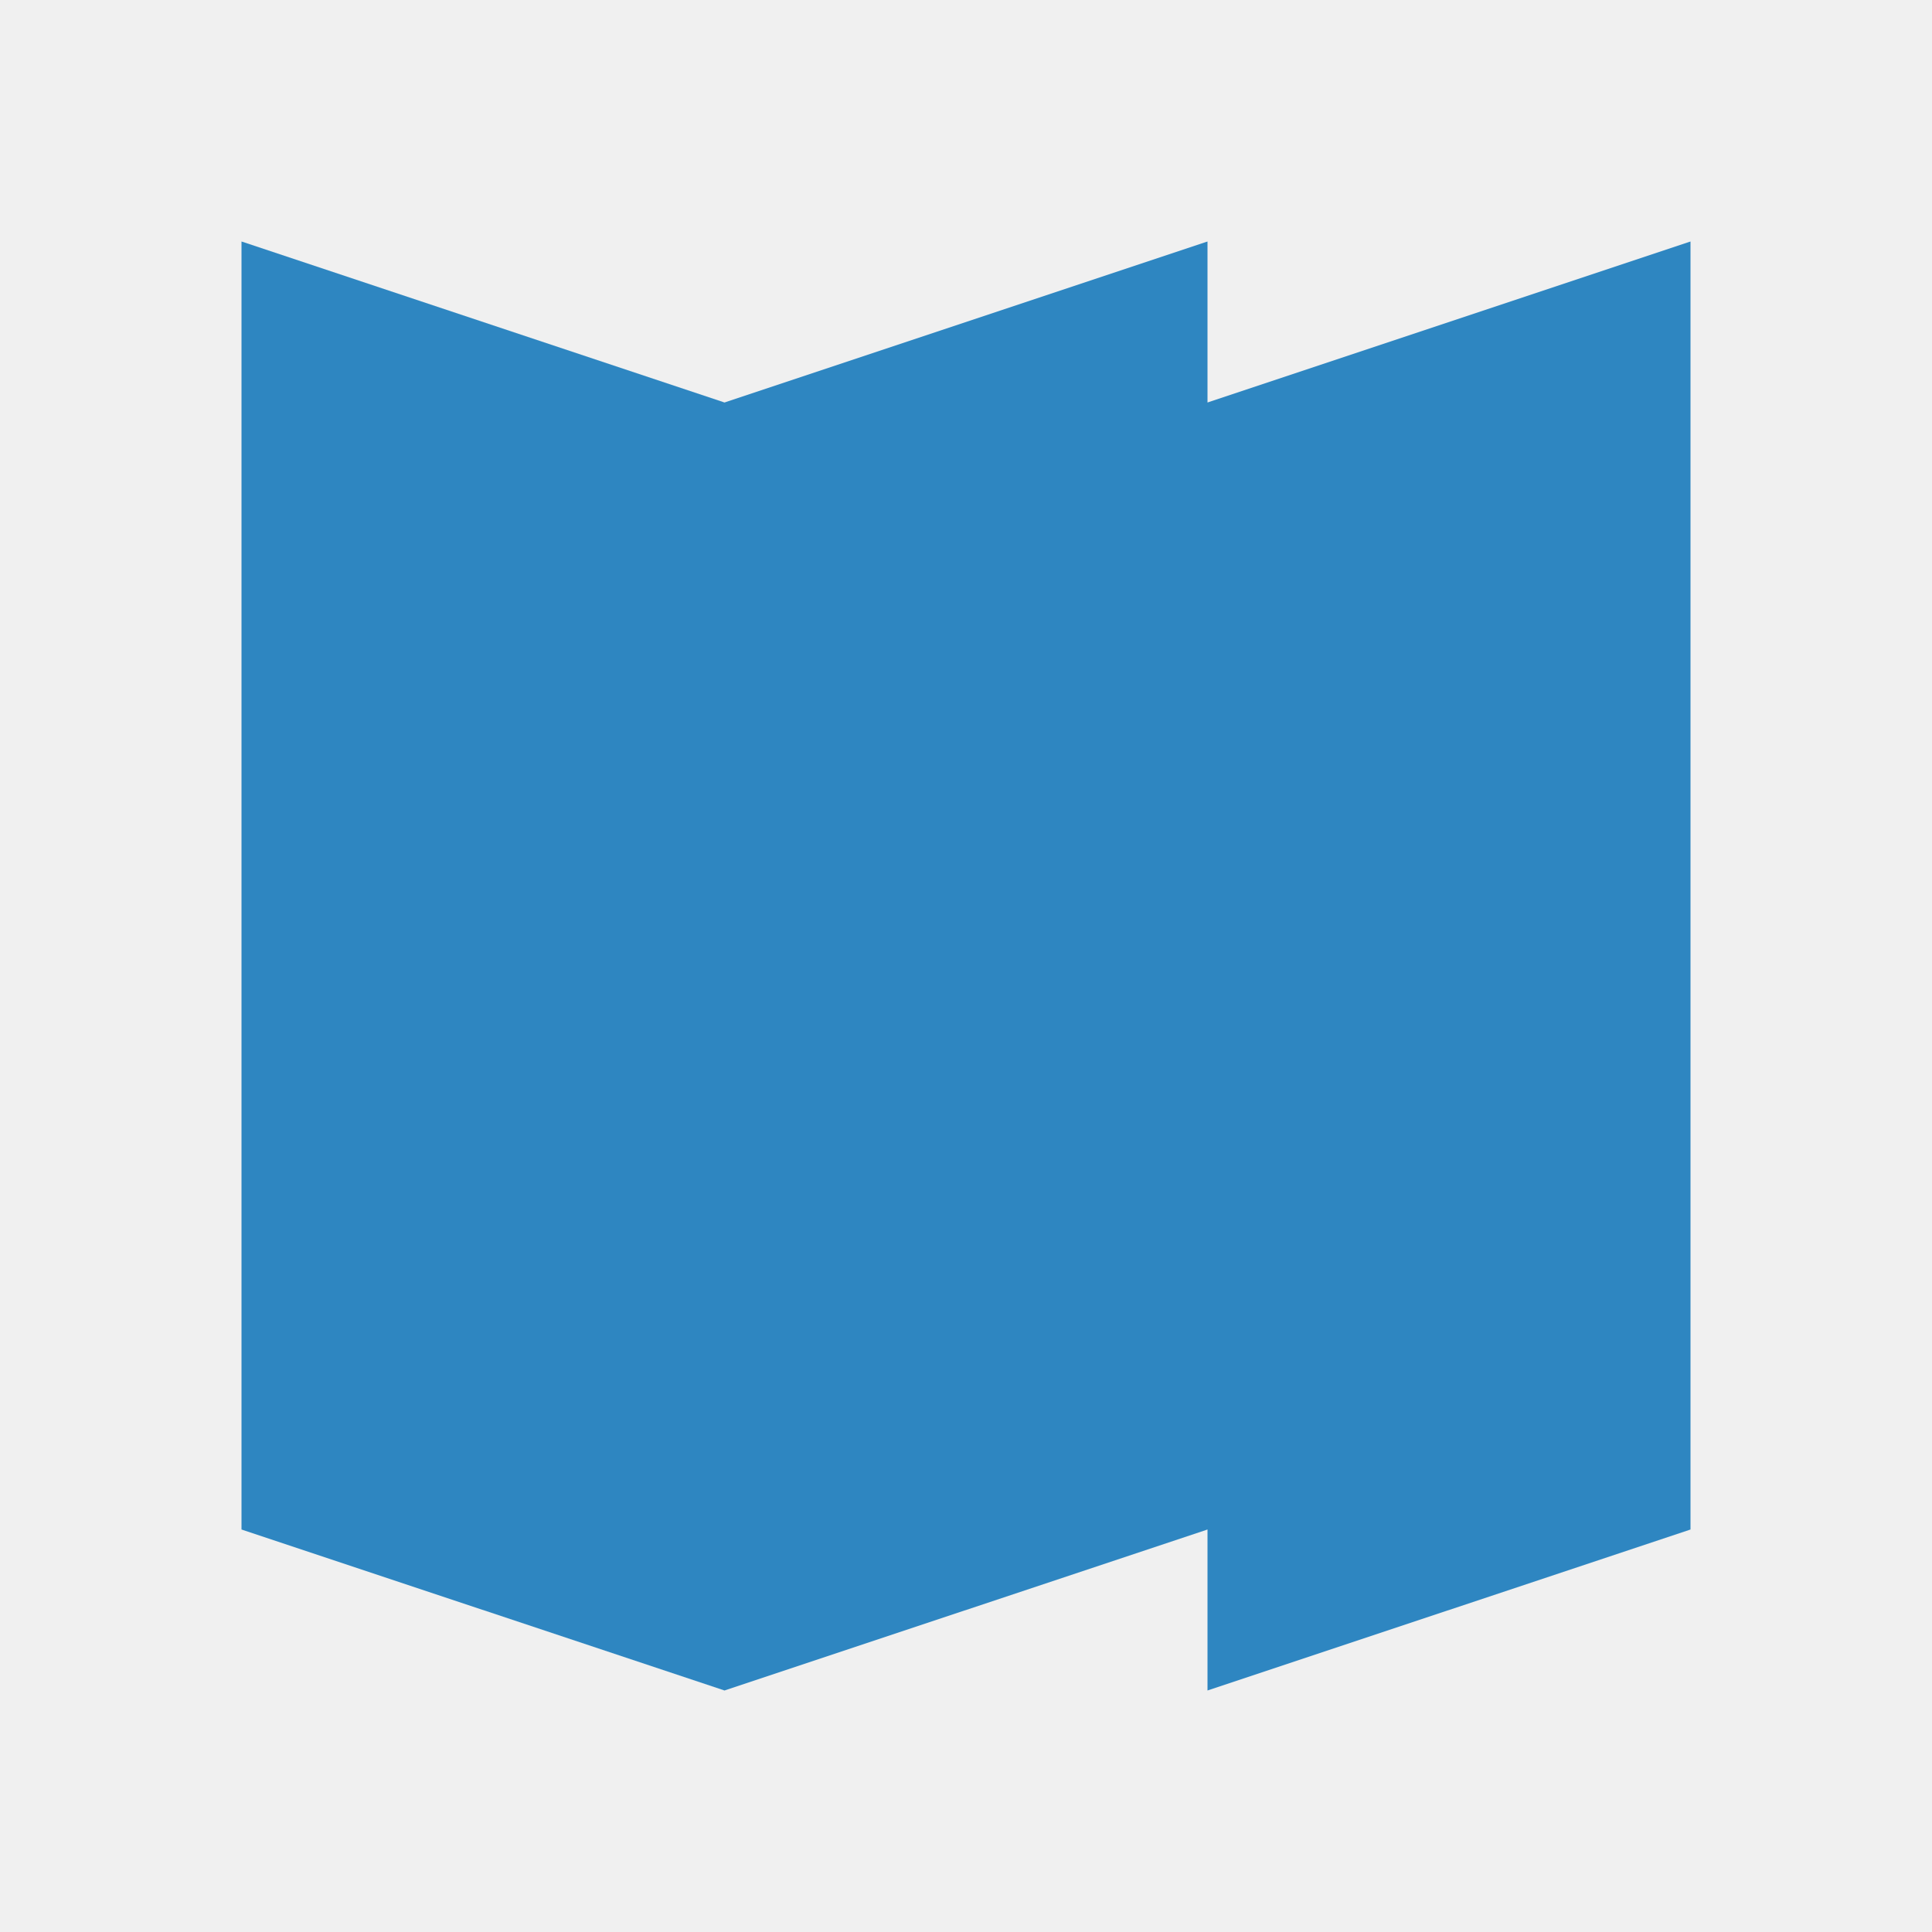
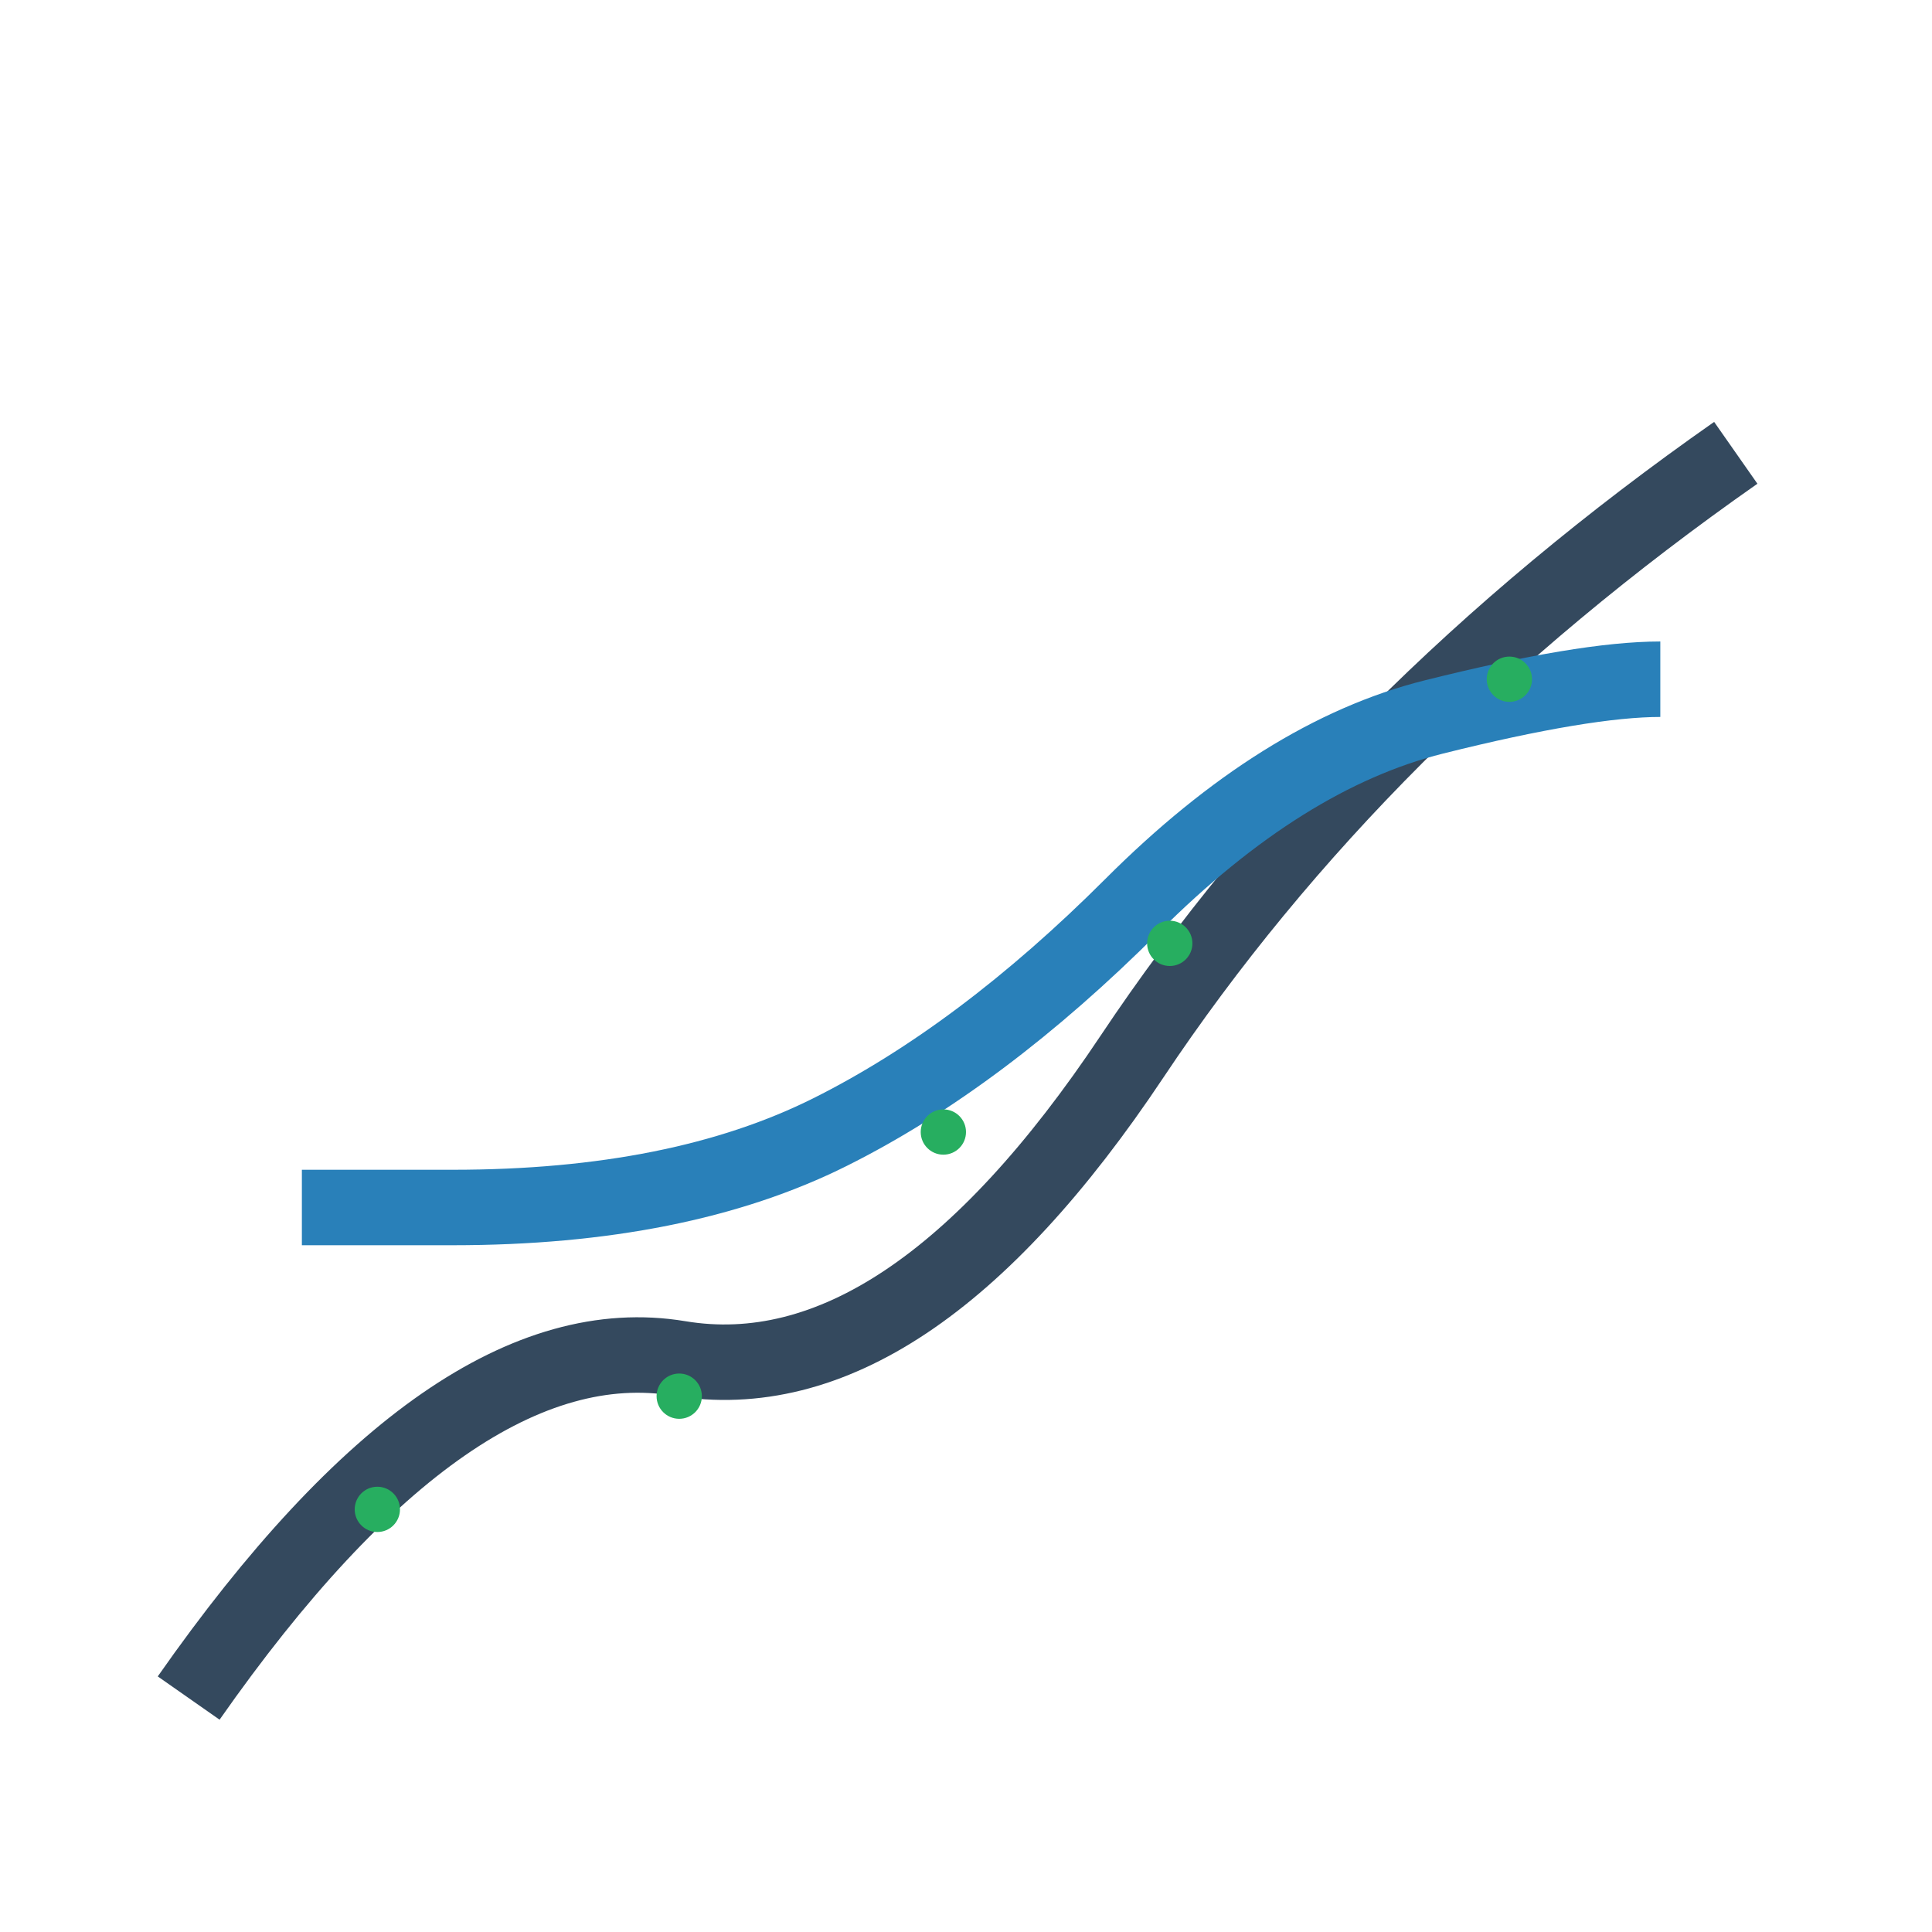
- <svg xmlns="http://www.w3.org/2000/svg" width="20" height="20" viewBox="0 0 24 24">
-   <path fill="#2E86C1" d="M3 3l6 2v16l-6-2V3zm12 2l6-2v16l-6 2V5zM9 5l6-2v16l-6 2V5z" />
+ <svg xmlns="http://www.w3.org/2000/svg" width="20" height="20" viewBox="0 0 512 512">
+   <rect width="512" height="512" fill="#fff" />
+   <path d="M 50 450 Q 120 350 180 360 Q 240 370 300 280 Q 360 190 460 120" stroke="#34495e" stroke-width="20" fill="none" />
+   <path d="M 80 320 L 120 320 Q 180 320 220 300 Q 260 280 300 240 Q 340 200 380 190 Q 420 180 440 180" stroke="#2980b9" stroke-width="20" fill="none" />
+   <circle cx="100" cy="400" r="6" fill="#27ae60" />
+   <circle cx="180" cy="370" r="6" fill="#27ae60" />
+   <circle cx="250" cy="300" r="6" fill="#27ae60" />
+   <circle cx="310" cy="250" r="6" fill="#27ae60" />
+   <circle cx="400" cy="180" r="6" fill="#27ae60" />
</svg>
